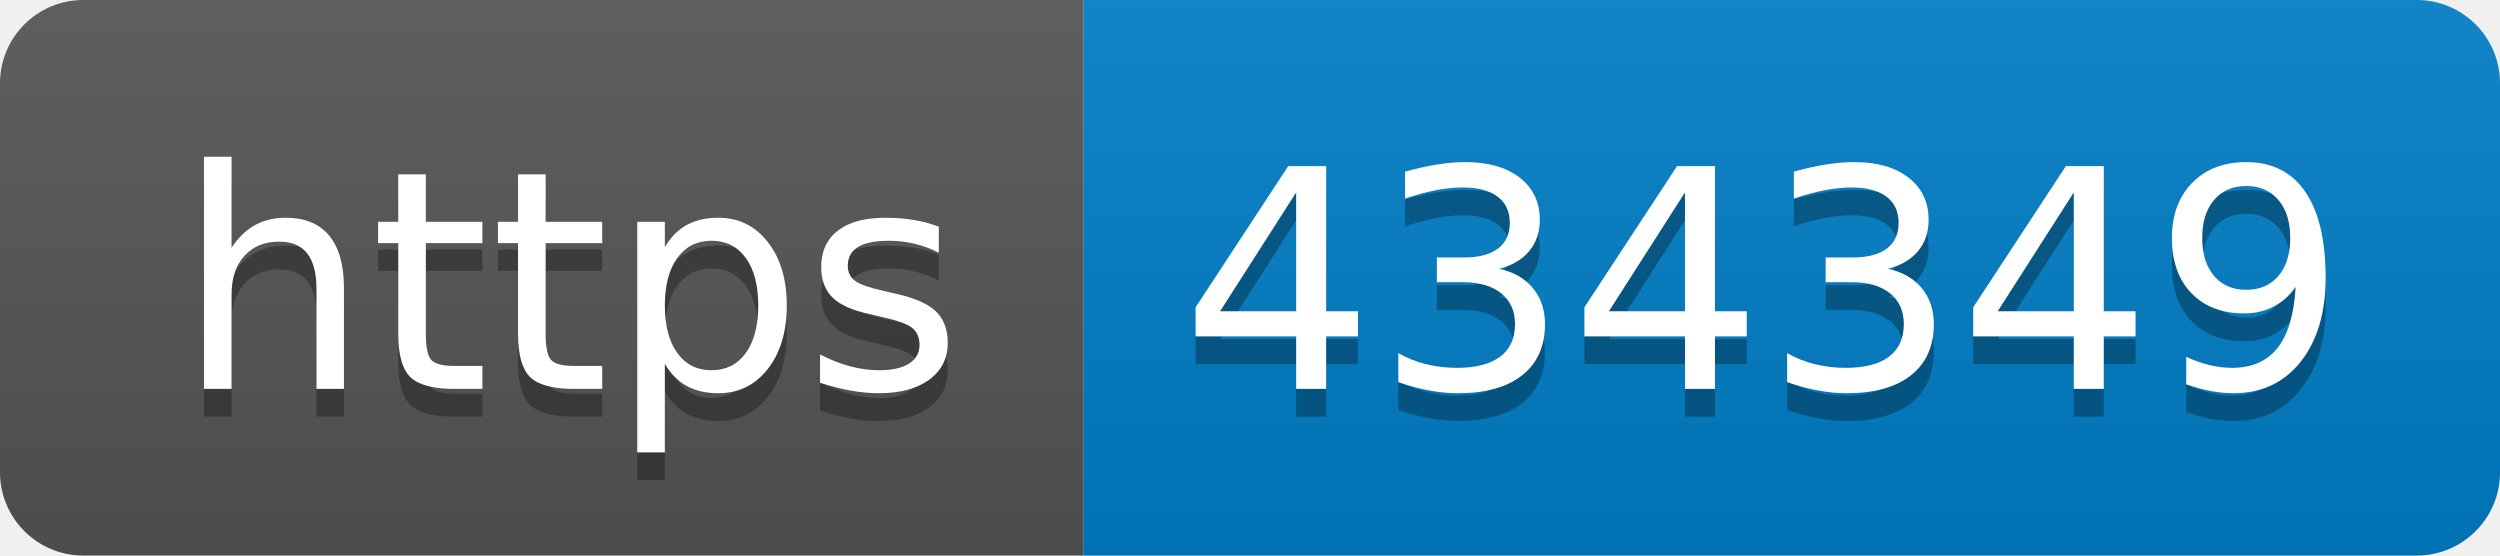
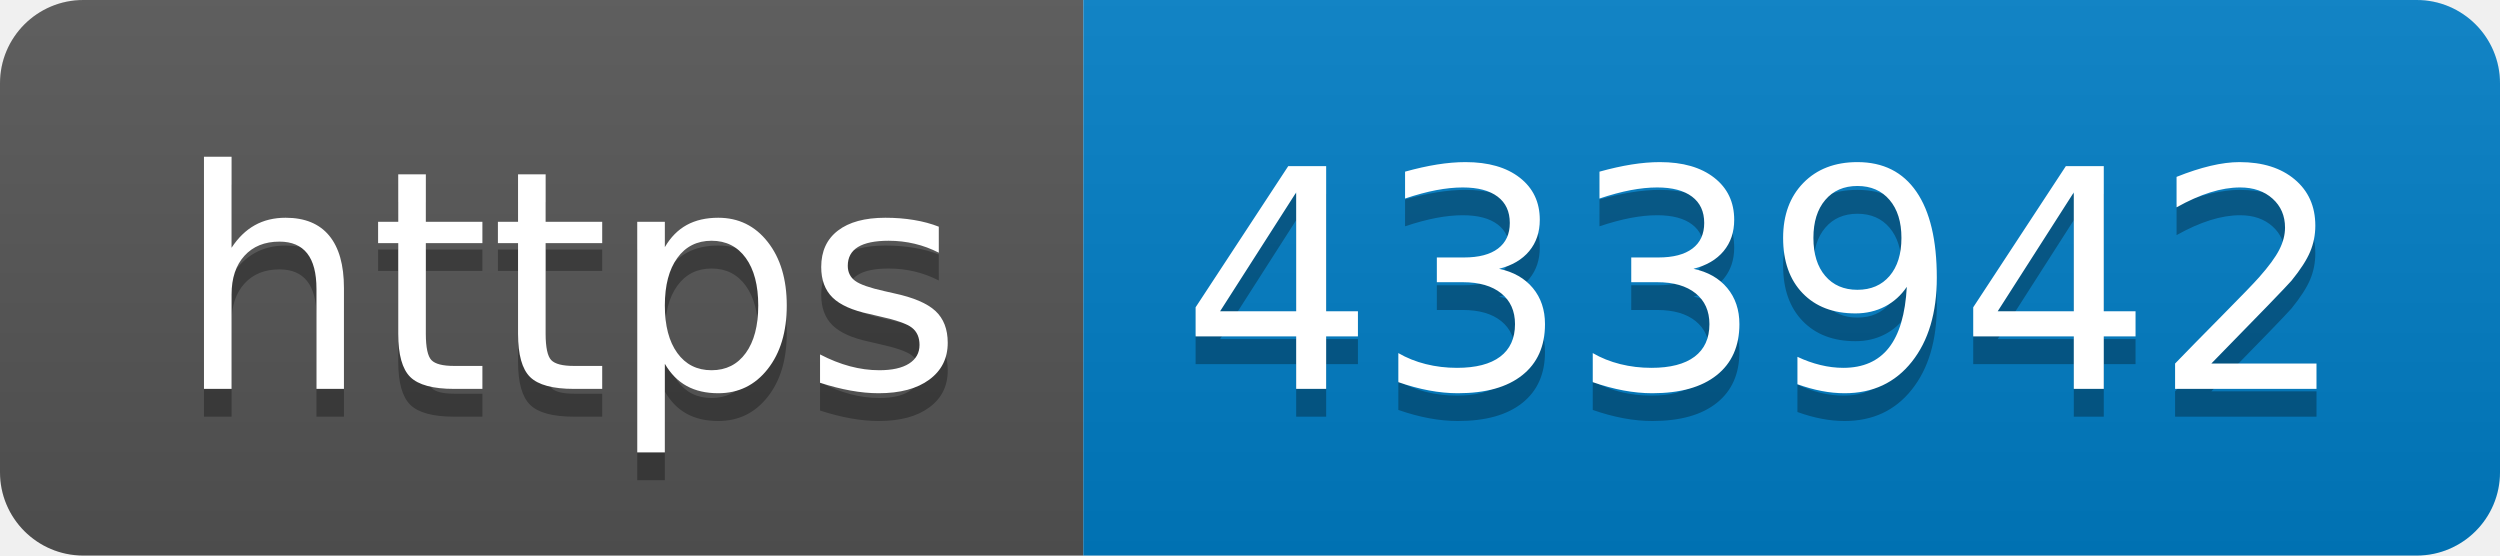
- <svg xmlns="http://www.w3.org/2000/svg" width="90" height="20" role="img" aria-label="https: 434349">
+ <svg xmlns="http://www.w3.org/2000/svg" width="90" height="20" role="img" aria-label="https: 433942">
  <linearGradient id="s" x2="0" y2="100%">
    <stop offset="0" stop-color="#bbb" stop-opacity=".1" />
    <stop offset="1" stop-opacity=".1" />
  </linearGradient>
  <clipPath id="r">
    <rect width="90" height="20" rx="3" fill="#fff" />
  </clipPath>
  <g clip-path="url(#r)">
    <rect width="39" height="20" fill="#555" />
    <rect x="39" width="51" height="20" fill="#007ec6" />
    <rect width="90" height="20" fill="url(#s)" />
  </g>
  <g fill="#fff" text-anchor="middle" font-family="Verdana,Geneva,DejaVu Sans,sans-serif" text-rendering="geometricPrecision" font-size="110">
    <text aria-hidden="true" x="205" y="150" fill="#010101" fill-opacity=".3" transform="scale(.1)" textLength="290">https</text>
    <text x="205" y="140" transform="scale(.1)" fill="#fff" textLength="290">https</text>
-     <text aria-hidden="true" x="635" y="150" fill="#010101" fill-opacity=".3" transform="scale(.1)" textLength="410">434349</text>
-     <text x="635" y="140" transform="scale(.1)" fill="#fff" textLength="410">434349</text>
+     <text aria-hidden="true" x="635" y="150" fill="#010101" fill-opacity=".3" transform="scale(.1)" textLength="410">433942</text>
+     <text x="635" y="140" transform="scale(.1)" fill="#fff" textLength="410">433942</text>
  </g>
</svg>
